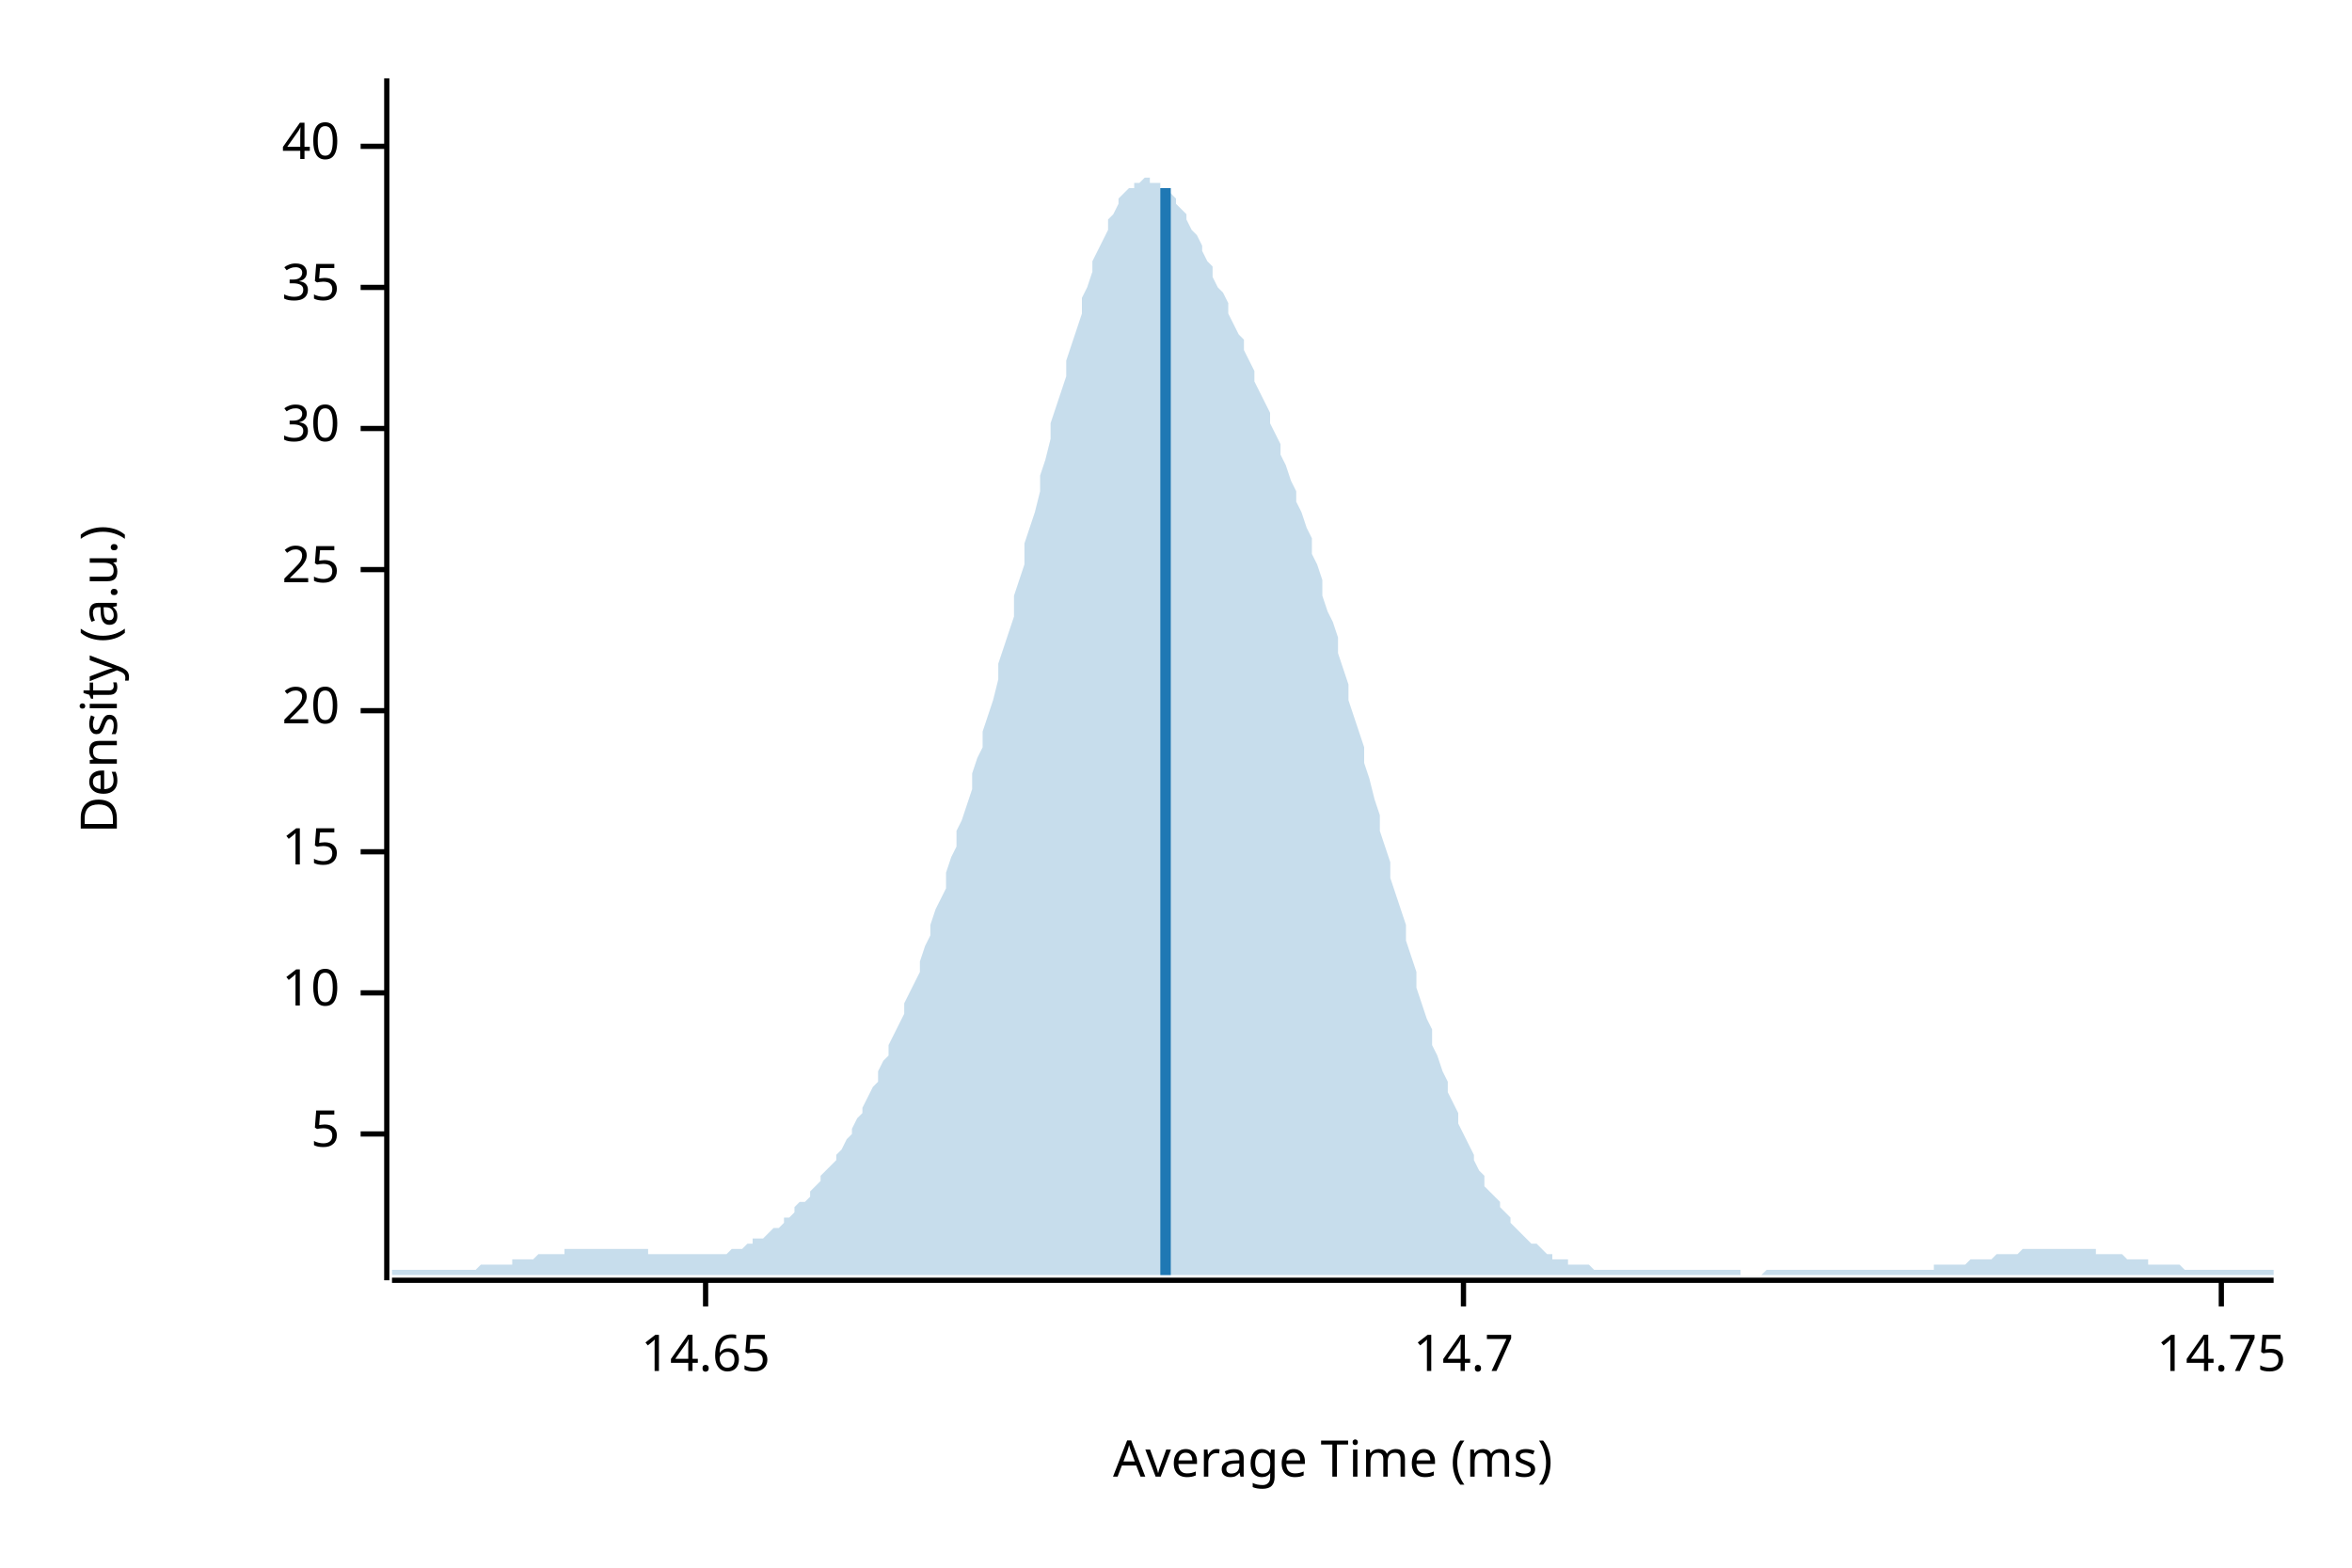
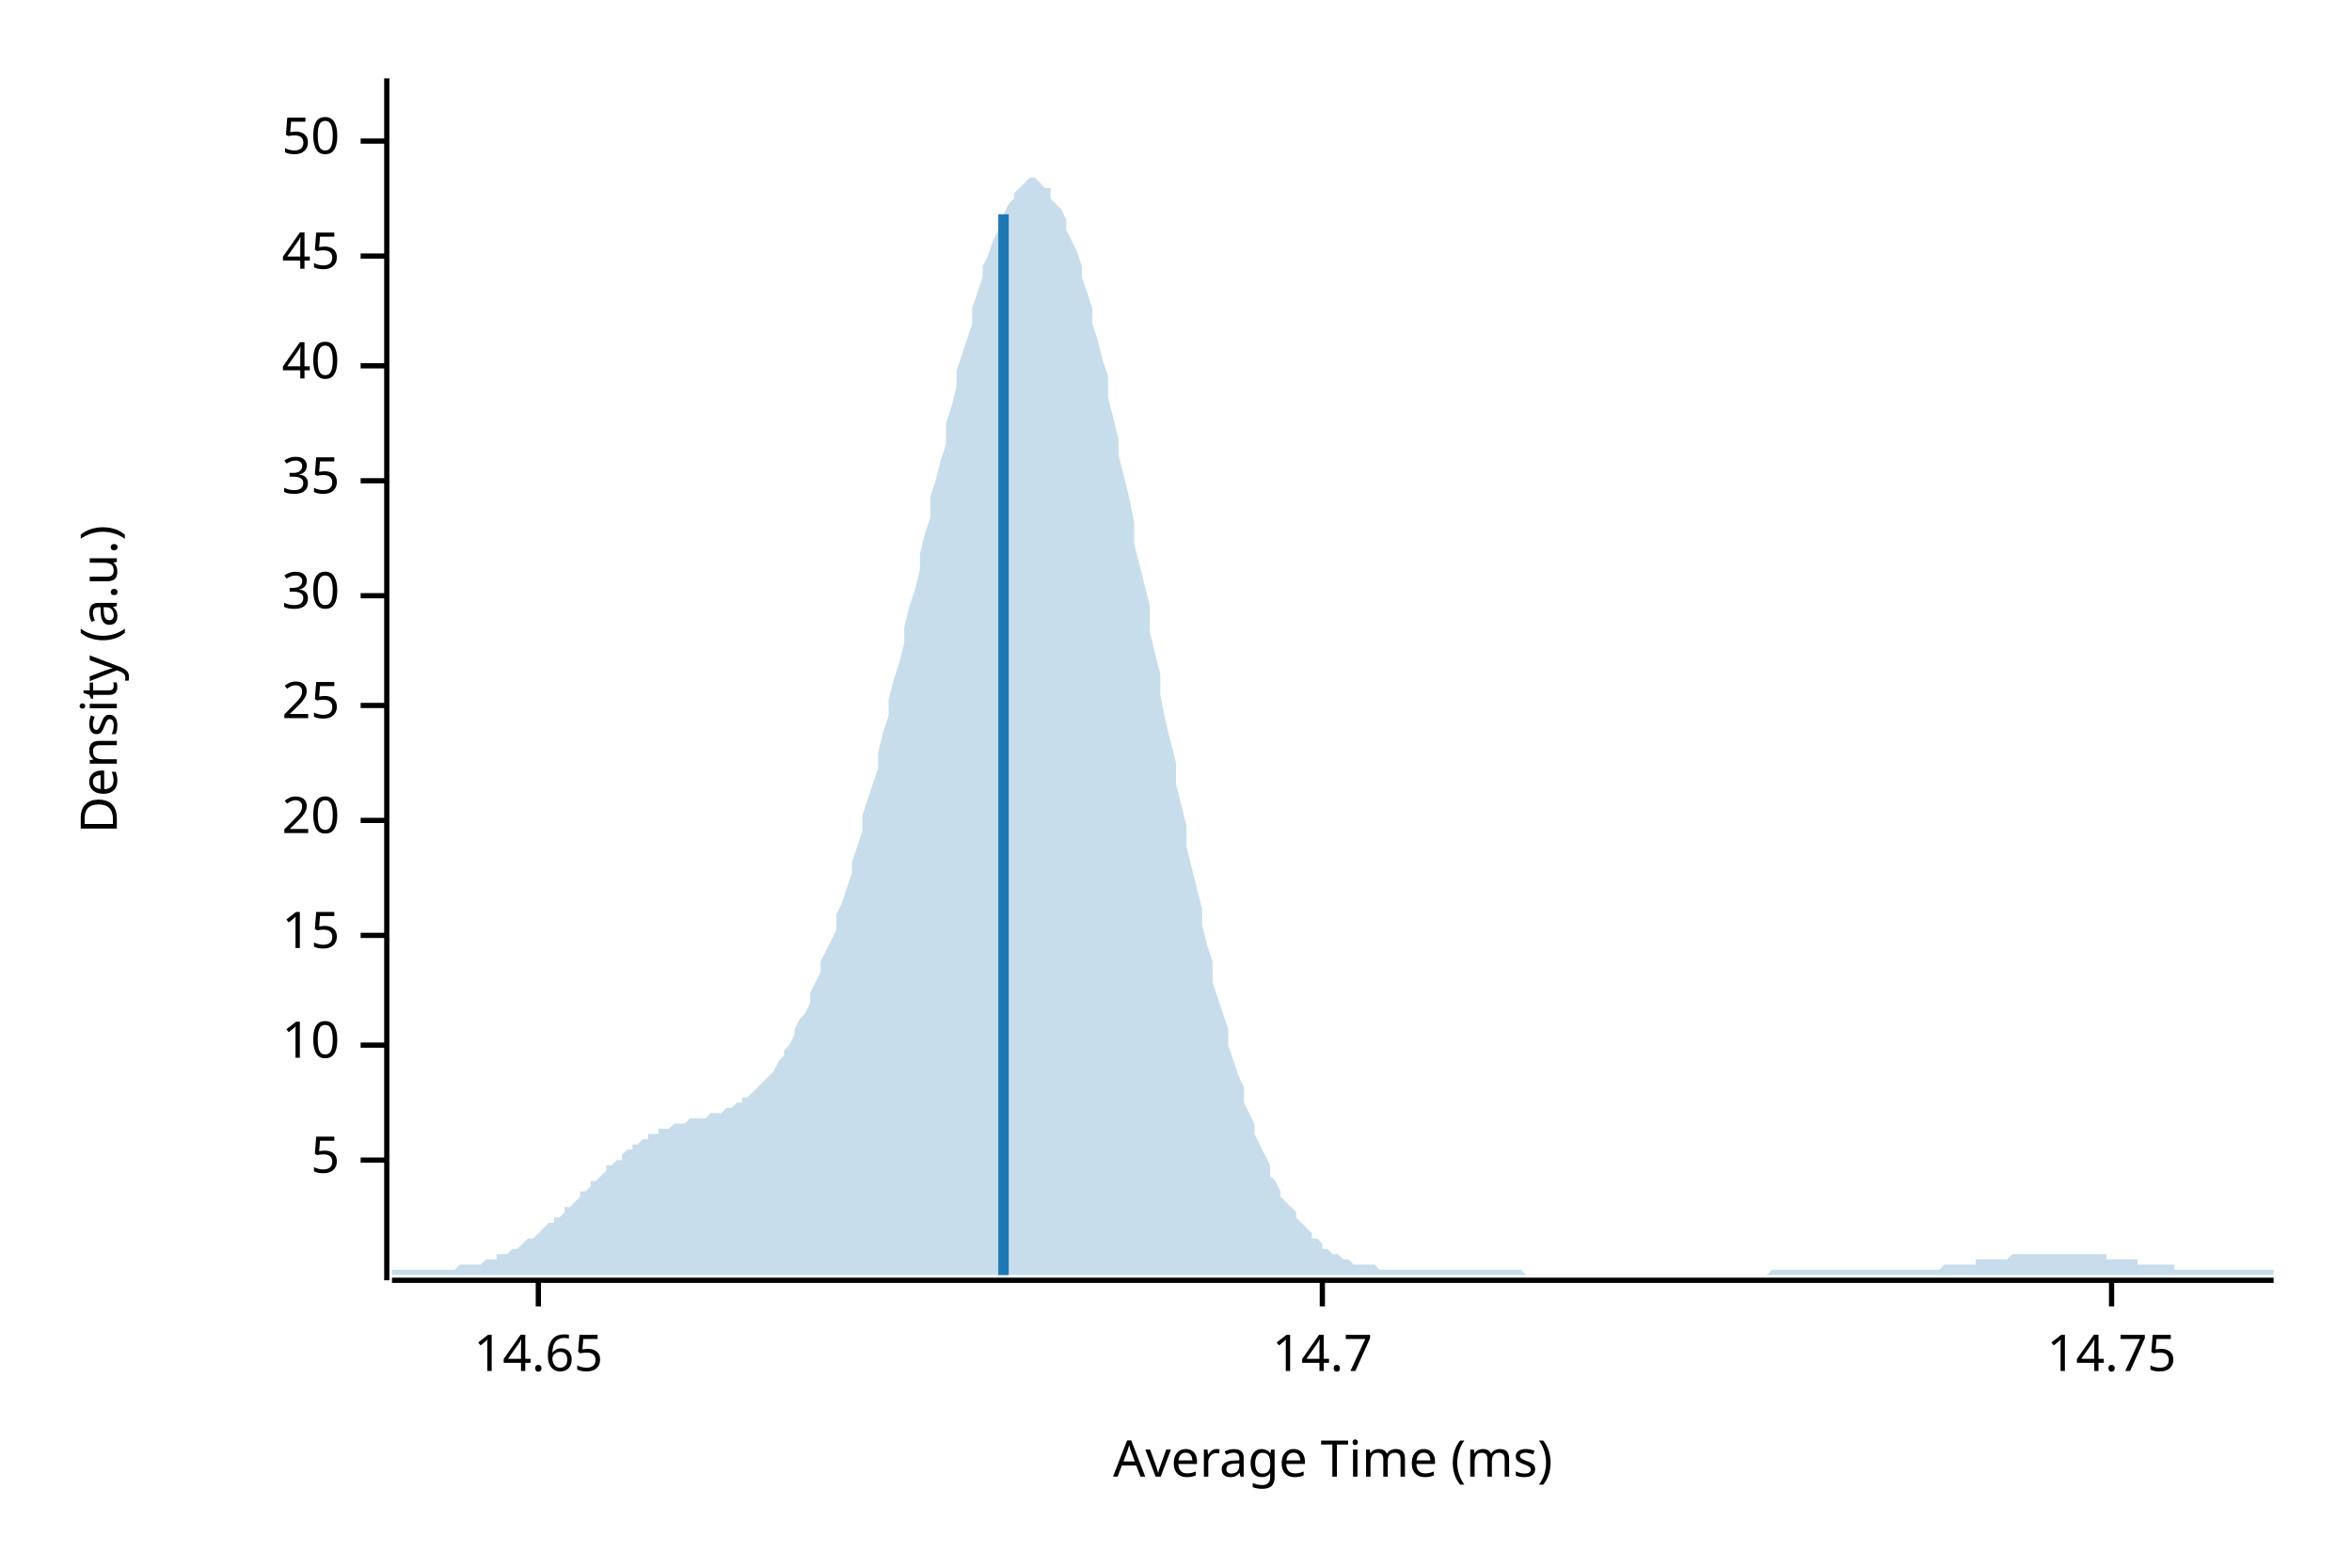
<svg xmlns="http://www.w3.org/2000/svg" width="450" height="300" viewBox="0 0 450 300">
  <text x="15" y="130" dy="0.76em" text-anchor="middle" font-family="sans-serif" font-size="9.677" opacity="1" fill="#000000" transform="rotate(270, 15, 130)">
Density (a.u.)
</text>
  <text x="255" y="285" dy="-0.5ex" text-anchor="middle" font-family="sans-serif" font-size="9.677" opacity="1" fill="#000000">
Average Time (ms)
</text>
  <polyline fill="none" opacity="1" stroke="#000000" stroke-width="1" points="74,15 74,245 " />
-   <text x="65" y="217" dy="0.5ex" text-anchor="end" font-family="sans-serif" font-size="9.677" opacity="1" fill="#000000">
+   <text x="65" y="222" dy="0.5ex" text-anchor="end" font-family="sans-serif" font-size="9.677" opacity="1" fill="#000000">
5
</text>
-   <polyline fill="none" opacity="1" stroke="#000000" stroke-width="1" points="69,217 74,217 " />
-   <text x="65" y="190" dy="0.5ex" text-anchor="end" font-family="sans-serif" font-size="9.677" opacity="1" fill="#000000">
+   <polyline fill="none" opacity="1" stroke="#000000" stroke-width="1" points="69,222 74,222 " />
+   <text x="65" y="200" dy="0.5ex" text-anchor="end" font-family="sans-serif" font-size="9.677" opacity="1" fill="#000000">
10
</text>
-   <polyline fill="none" opacity="1" stroke="#000000" stroke-width="1" points="69,190 74,190 " />
-   <text x="65" y="163" dy="0.5ex" text-anchor="end" font-family="sans-serif" font-size="9.677" opacity="1" fill="#000000">
+   <polyline fill="none" opacity="1" stroke="#000000" stroke-width="1" points="69,200 74,200 " />
+   <text x="65" y="179" dy="0.5ex" text-anchor="end" font-family="sans-serif" font-size="9.677" opacity="1" fill="#000000">
15
</text>
-   <polyline fill="none" opacity="1" stroke="#000000" stroke-width="1" points="69,163 74,163 " />
-   <text x="65" y="136" dy="0.5ex" text-anchor="end" font-family="sans-serif" font-size="9.677" opacity="1" fill="#000000">
+   <polyline fill="none" opacity="1" stroke="#000000" stroke-width="1" points="69,179 74,179 " />
+   <text x="65" y="157" dy="0.5ex" text-anchor="end" font-family="sans-serif" font-size="9.677" opacity="1" fill="#000000">
20
</text>
-   <polyline fill="none" opacity="1" stroke="#000000" stroke-width="1" points="69,136 74,136 " />
-   <text x="65" y="109" dy="0.5ex" text-anchor="end" font-family="sans-serif" font-size="9.677" opacity="1" fill="#000000">
+   <polyline fill="none" opacity="1" stroke="#000000" stroke-width="1" points="69,157 74,157 " />
+   <text x="65" y="135" dy="0.5ex" text-anchor="end" font-family="sans-serif" font-size="9.677" opacity="1" fill="#000000">
25
</text>
-   <polyline fill="none" opacity="1" stroke="#000000" stroke-width="1" points="69,109 74,109 " />
-   <text x="65" y="82" dy="0.5ex" text-anchor="end" font-family="sans-serif" font-size="9.677" opacity="1" fill="#000000">
+   <polyline fill="none" opacity="1" stroke="#000000" stroke-width="1" points="69,135 74,135 " />
+   <text x="65" y="114" dy="0.5ex" text-anchor="end" font-family="sans-serif" font-size="9.677" opacity="1" fill="#000000">
30
</text>
-   <polyline fill="none" opacity="1" stroke="#000000" stroke-width="1" points="69,82 74,82 " />
-   <text x="65" y="55" dy="0.5ex" text-anchor="end" font-family="sans-serif" font-size="9.677" opacity="1" fill="#000000">
+   <polyline fill="none" opacity="1" stroke="#000000" stroke-width="1" points="69,114 74,114 " />
+   <text x="65" y="92" dy="0.5ex" text-anchor="end" font-family="sans-serif" font-size="9.677" opacity="1" fill="#000000">
35
</text>
-   <polyline fill="none" opacity="1" stroke="#000000" stroke-width="1" points="69,55 74,55 " />
-   <text x="65" y="28" dy="0.5ex" text-anchor="end" font-family="sans-serif" font-size="9.677" opacity="1" fill="#000000">
+   <polyline fill="none" opacity="1" stroke="#000000" stroke-width="1" points="69,92 74,92 " />
+   <text x="65" y="70" dy="0.5ex" text-anchor="end" font-family="sans-serif" font-size="9.677" opacity="1" fill="#000000">
40
</text>
-   <polyline fill="none" opacity="1" stroke="#000000" stroke-width="1" points="69,28 74,28 " />
+   <polyline fill="none" opacity="1" stroke="#000000" stroke-width="1" points="69,70 74,70 " />
+   <text x="65" y="49" dy="0.5ex" text-anchor="end" font-family="sans-serif" font-size="9.677" opacity="1" fill="#000000">
+ 45
+ </text>
+   <polyline fill="none" opacity="1" stroke="#000000" stroke-width="1" points="69,49 74,49 " />
+   <text x="65" y="27" dy="0.5ex" text-anchor="end" font-family="sans-serif" font-size="9.677" opacity="1" fill="#000000">
+ 50
+ </text>
+   <polyline fill="none" opacity="1" stroke="#000000" stroke-width="1" points="69,27 74,27 " />
  <polyline fill="none" opacity="1" stroke="#000000" stroke-width="1" points="75,245 435,245 " />
-   <text x="135" y="255" dy="0.76em" text-anchor="middle" font-family="sans-serif" font-size="9.677" opacity="1" fill="#000000">
+   <text x="103" y="255" dy="0.76em" text-anchor="middle" font-family="sans-serif" font-size="9.677" opacity="1" fill="#000000">
14.65
</text>
-   <polyline fill="none" opacity="1" stroke="#000000" stroke-width="1" points="135,245 135,250 " />
-   <text x="280" y="255" dy="0.76em" text-anchor="middle" font-family="sans-serif" font-size="9.677" opacity="1" fill="#000000">
+   <polyline fill="none" opacity="1" stroke="#000000" stroke-width="1" points="103,245 103,250 " />
+   <text x="253" y="255" dy="0.76em" text-anchor="middle" font-family="sans-serif" font-size="9.677" opacity="1" fill="#000000">
14.7
</text>
-   <polyline fill="none" opacity="1" stroke="#000000" stroke-width="1" points="280,245 280,250 " />
-   <text x="425" y="255" dy="0.76em" text-anchor="middle" font-family="sans-serif" font-size="9.677" opacity="1" fill="#000000">
+   <polyline fill="none" opacity="1" stroke="#000000" stroke-width="1" points="253,245 253,250 " />
+   <text x="404" y="255" dy="0.76em" text-anchor="middle" font-family="sans-serif" font-size="9.677" opacity="1" fill="#000000">
14.75
</text>
-   <polyline fill="none" opacity="1" stroke="#000000" stroke-width="1" points="425,245 425,250 " />
-   <polygon opacity="0.25" fill="#1F78B4" points="75,243 75,243 76,243 77,243 77,243 78,243 79,243 80,243 80,243 81,243 82,243 82,243 83,243 84,243 85,243 85,243 86,243 87,243 87,243 88,243 89,243 90,243 90,243 91,243 92,242 93,242 93,242 94,242 95,242 95,242 96,242 97,242 98,242 98,241 99,241 100,241 100,241 101,241 102,241 103,240 103,240 104,240 105,240 106,240 106,240 107,240 108,240 108,239 109,239 110,239 111,239 111,239 112,239 113,239 113,239 114,239 115,239 116,239 116,239 117,239 118,239 119,239 119,239 120,239 121,239 121,239 122,239 123,239 124,239 124,240 125,240 126,240 126,240 127,240 128,240 129,240 129,240 130,240 131,240 131,240 132,240 133,240 134,240 134,240 135,240 136,240 137,240 137,240 138,240 139,240 139,240 140,239 141,239 142,239 142,239 143,238 144,238 144,237 145,237 146,237 147,236 147,236 148,235 149,235 150,234 150,233 151,233 152,232 152,231 153,230 154,230 155,229 155,228 156,227 157,226 157,225 158,224 159,223 160,222 160,221 161,220 162,218 163,217 163,216 164,214 165,213 165,212 166,210 167,208 168,207 168,205 169,203 170,202 170,200 171,198 172,196 173,194 173,192 174,190 175,188 176,186 176,184 177,181 178,179 178,177 179,174 180,172 181,170 181,167 182,164 183,162 183,159 184,157 185,154 186,151 186,148 187,145 188,143 188,140 189,137 190,134 191,130 191,127 192,124 193,121 194,118 194,114 195,111 196,108 196,104 197,101 198,98 199,94 199,91 200,88 201,84 201,81 202,78 203,75 204,72 204,69 205,66 206,63 207,60 207,57 208,55 209,52 209,50 210,48 211,46 212,44 212,42 213,41 214,39 214,38 215,37 216,36 217,36 217,35 218,35 219,34 220,34 220,35 221,35 222,35 222,36 223,36 224,37 225,38 225,39 226,40 227,41 227,42 228,44 229,45 230,47 230,48 231,50 232,51 232,53 233,55 234,56 235,58 235,60 236,62 237,64 238,65 238,67 239,69 240,71 240,73 241,75 242,77 243,79 243,81 244,83 245,85 245,87 246,89 247,92 248,94 248,96 249,98 250,101 251,103 251,106 252,108 253,111 253,114 254,117 255,119 256,122 256,125 257,128 258,131 258,134 259,137 260,140 261,143 261,146 262,149 263,153 264,156 264,159 265,162 266,165 266,168 267,171 268,174 269,177 269,180 270,183 271,186 271,189 272,192 273,195 274,197 274,200 275,202 276,205 277,207 277,209 278,211 279,213 279,215 280,217 281,219 282,221 282,222 283,224 284,225 284,227 285,228 286,229 287,230 287,231 288,232 289,233 289,234 290,235 291,236 292,237 292,237 293,238 294,238 295,239 295,239 296,240 297,240 297,241 298,241 299,241 300,241 300,242 301,242 302,242 302,242 303,242 304,242 305,243 305,243 306,243 307,243 308,243 308,243 309,243 310,243 310,243 311,243 312,243 313,243 313,243 314,243 315,243 315,243 316,243 317,243 318,243 318,243 319,243 320,243 321,243 321,243 322,243 323,243 323,243 324,243 325,243 326,243 326,243 327,243 328,243 328,243 329,243 330,243 331,243 331,243 332,243 333,243 333,244 334,244 335,244 336,244 336,244 337,244 338,243 339,243 339,243 340,243 341,243 341,243 342,243 343,243 344,243 344,243 345,243 346,243 346,243 347,243 348,243 349,243 349,243 350,243 351,243 352,243 352,243 353,243 354,243 354,243 355,243 356,243 357,243 357,243 358,243 359,243 359,243 360,243 361,243 362,243 362,243 363,243 364,243 365,243 365,243 366,243 367,243 367,243 368,243 369,243 370,243 370,242 371,242 372,242 372,242 373,242 374,242 375,242 375,242 376,242 377,241 378,241 378,241 379,241 380,241 380,241 381,241 382,240 383,240 383,240 384,240 385,240 385,240 386,240 387,239 388,239 388,239 389,239 390,239 390,239 391,239 392,239 393,239 393,239 394,239 395,239 396,239 396,239 397,239 398,239 398,239 399,239 400,239 401,239 401,240 402,240 403,240 403,240 404,240 405,240 406,240 406,240 407,241 408,241 409,241 409,241 410,241 411,241 411,242 412,242 413,242 414,242 414,242 415,242 416,242 416,242 417,242 418,243 419,243 419,243 420,243 421,243 422,243 422,243 423,243 424,243 424,243 425,243 426,243 427,243 427,243 428,243 429,243 429,243 430,243 431,243 432,243 432,243 433,243 434,243 435,243 435,244 75,244 " />
-   <polyline fill="none" opacity="1" stroke="#1F78B4" stroke-width="2" points="223,244 223,36 " />
+   <polyline fill="none" opacity="1" stroke="#000000" stroke-width="1" points="404,245 404,250 " />
+   <polygon opacity="0.25" fill="#1F78B4" points="75,243 75,243 76,243 77,243 77,243 78,243 79,243 80,243 80,243 81,243 82,243 82,243 83,243 84,243 85,243 85,243 86,243 87,243 87,243 88,242 89,242 90,242 90,242 91,242 92,242 93,241 93,241 94,241 95,241 95,240 96,240 97,240 98,239 98,239 99,239 100,238 100,238 101,237 102,237 103,236 103,236 104,235 105,234 106,234 106,233 107,233 108,232 108,231 109,231 110,230 111,229 111,228 112,228 113,227 113,226 114,226 115,225 116,224 116,223 117,223 118,222 119,222 119,221 120,220 121,220 121,219 122,219 123,218 124,218 124,217 125,217 126,217 126,216 127,216 128,216 129,215 129,215 130,215 131,215 131,215 132,214 133,214 134,214 134,214 135,214 136,213 137,213 137,213 138,213 139,212 139,212 140,212 141,211 142,211 142,210 143,210 144,209 144,209 145,208 146,207 147,206 147,206 148,205 149,203 150,202 150,201 151,200 152,198 152,197 153,195 154,194 155,192 155,190 156,188 157,186 157,184 158,182 159,180 160,178 160,175 161,173 162,170 163,167 163,165 164,162 165,159 165,156 166,153 167,150 168,147 168,144 169,140 170,137 170,134 171,130 172,127 173,123 173,120 174,116 175,113 176,109 176,106 177,102 178,99 178,95 179,92 180,88 181,85 181,81 182,78 183,74 183,71 184,68 185,65 186,62 186,59 187,56 188,53 188,51 189,49 190,46 191,44 191,42 192,41 193,39 194,38 194,37 195,36 196,35 196,35 197,34 198,34 199,35 199,35 200,36 201,36 201,38 202,39 203,40 204,42 204,44 205,46 206,48 207,51 207,53 208,56 209,59 209,62 210,65 211,69 212,72 212,76 213,80 214,84 214,87 215,91 216,95 217,100 217,104 218,108 219,112 220,116 220,121 221,125 222,129 222,133 223,138 224,142 225,146 225,150 226,154 227,158 227,162 228,166 229,170 230,174 230,177 231,181 232,184 232,188 233,191 234,194 235,197 235,200 236,203 237,206 238,208 238,211 239,213 240,215 240,217 241,219 242,221 243,223 243,225 244,226 245,228 245,229 246,230 247,231 248,232 248,233 249,234 250,235 251,236 251,237 252,237 253,238 253,239 254,239 255,240 256,240 256,240 257,241 258,241 258,241 259,242 260,242 261,242 261,242 262,242 263,242 264,243 264,243 265,243 266,243 266,243 267,243 268,243 269,243 269,243 270,243 271,243 271,243 272,243 273,243 274,243 274,243 275,243 276,243 277,243 277,243 278,243 279,243 279,243 280,243 281,243 282,243 282,243 283,243 284,243 284,243 285,243 286,243 287,243 287,243 288,243 289,243 289,243 290,243 291,243 292,244 292,244 293,244 294,244 295,244 295,244 296,244 297,244 297,244 298,244 299,244 300,244 300,244 301,244 302,244 302,244 303,244 304,244 305,244 305,244 306,244 307,244 308,244 308,244 309,244 310,244 310,244 311,244 312,244 313,244 313,244 314,244 315,244 315,244 316,244 317,244 318,244 318,244 319,244 320,244 321,244 321,244 322,244 323,244 323,244 324,244 325,244 326,244 326,244 327,244 328,244 328,244 329,244 330,244 331,244 331,244 332,244 333,244 333,244 334,244 335,244 336,244 336,244 337,244 338,244 339,243 339,243 340,243 341,243 341,243 342,243 343,243 344,243 344,243 345,243 346,243 346,243 347,243 348,243 349,243 349,243 350,243 351,243 352,243 352,243 353,243 354,243 354,243 355,243 356,243 357,243 357,243 358,243 359,243 359,243 360,243 361,243 362,243 362,243 363,243 364,243 365,243 365,243 366,243 367,243 367,243 368,243 369,243 370,243 370,243 371,243 372,242 372,242 373,242 374,242 375,242 375,242 376,242 377,242 378,242 378,241 379,241 380,241 380,241 381,241 382,241 383,241 383,241 384,241 385,240 385,240 386,240 387,240 388,240 388,240 389,240 390,240 390,240 391,240 392,240 393,240 393,240 394,240 395,240 396,240 396,240 397,240 398,240 398,240 399,240 400,240 401,240 401,240 402,240 403,240 403,241 404,241 405,241 406,241 406,241 407,241 408,241 409,241 409,242 410,242 411,242 411,242 412,242 413,242 414,242 414,242 415,242 416,242 416,243 417,243 418,243 419,243 419,243 420,243 421,243 422,243 422,243 423,243 424,243 424,243 425,243 426,243 427,243 427,243 428,243 429,243 429,243 430,243 431,243 432,243 432,243 433,243 434,243 435,243 435,244 75,244 " />
+   <polyline fill="none" opacity="1" stroke="#1F78B4" stroke-width="2" points="192,244 192,41 " />
</svg>
